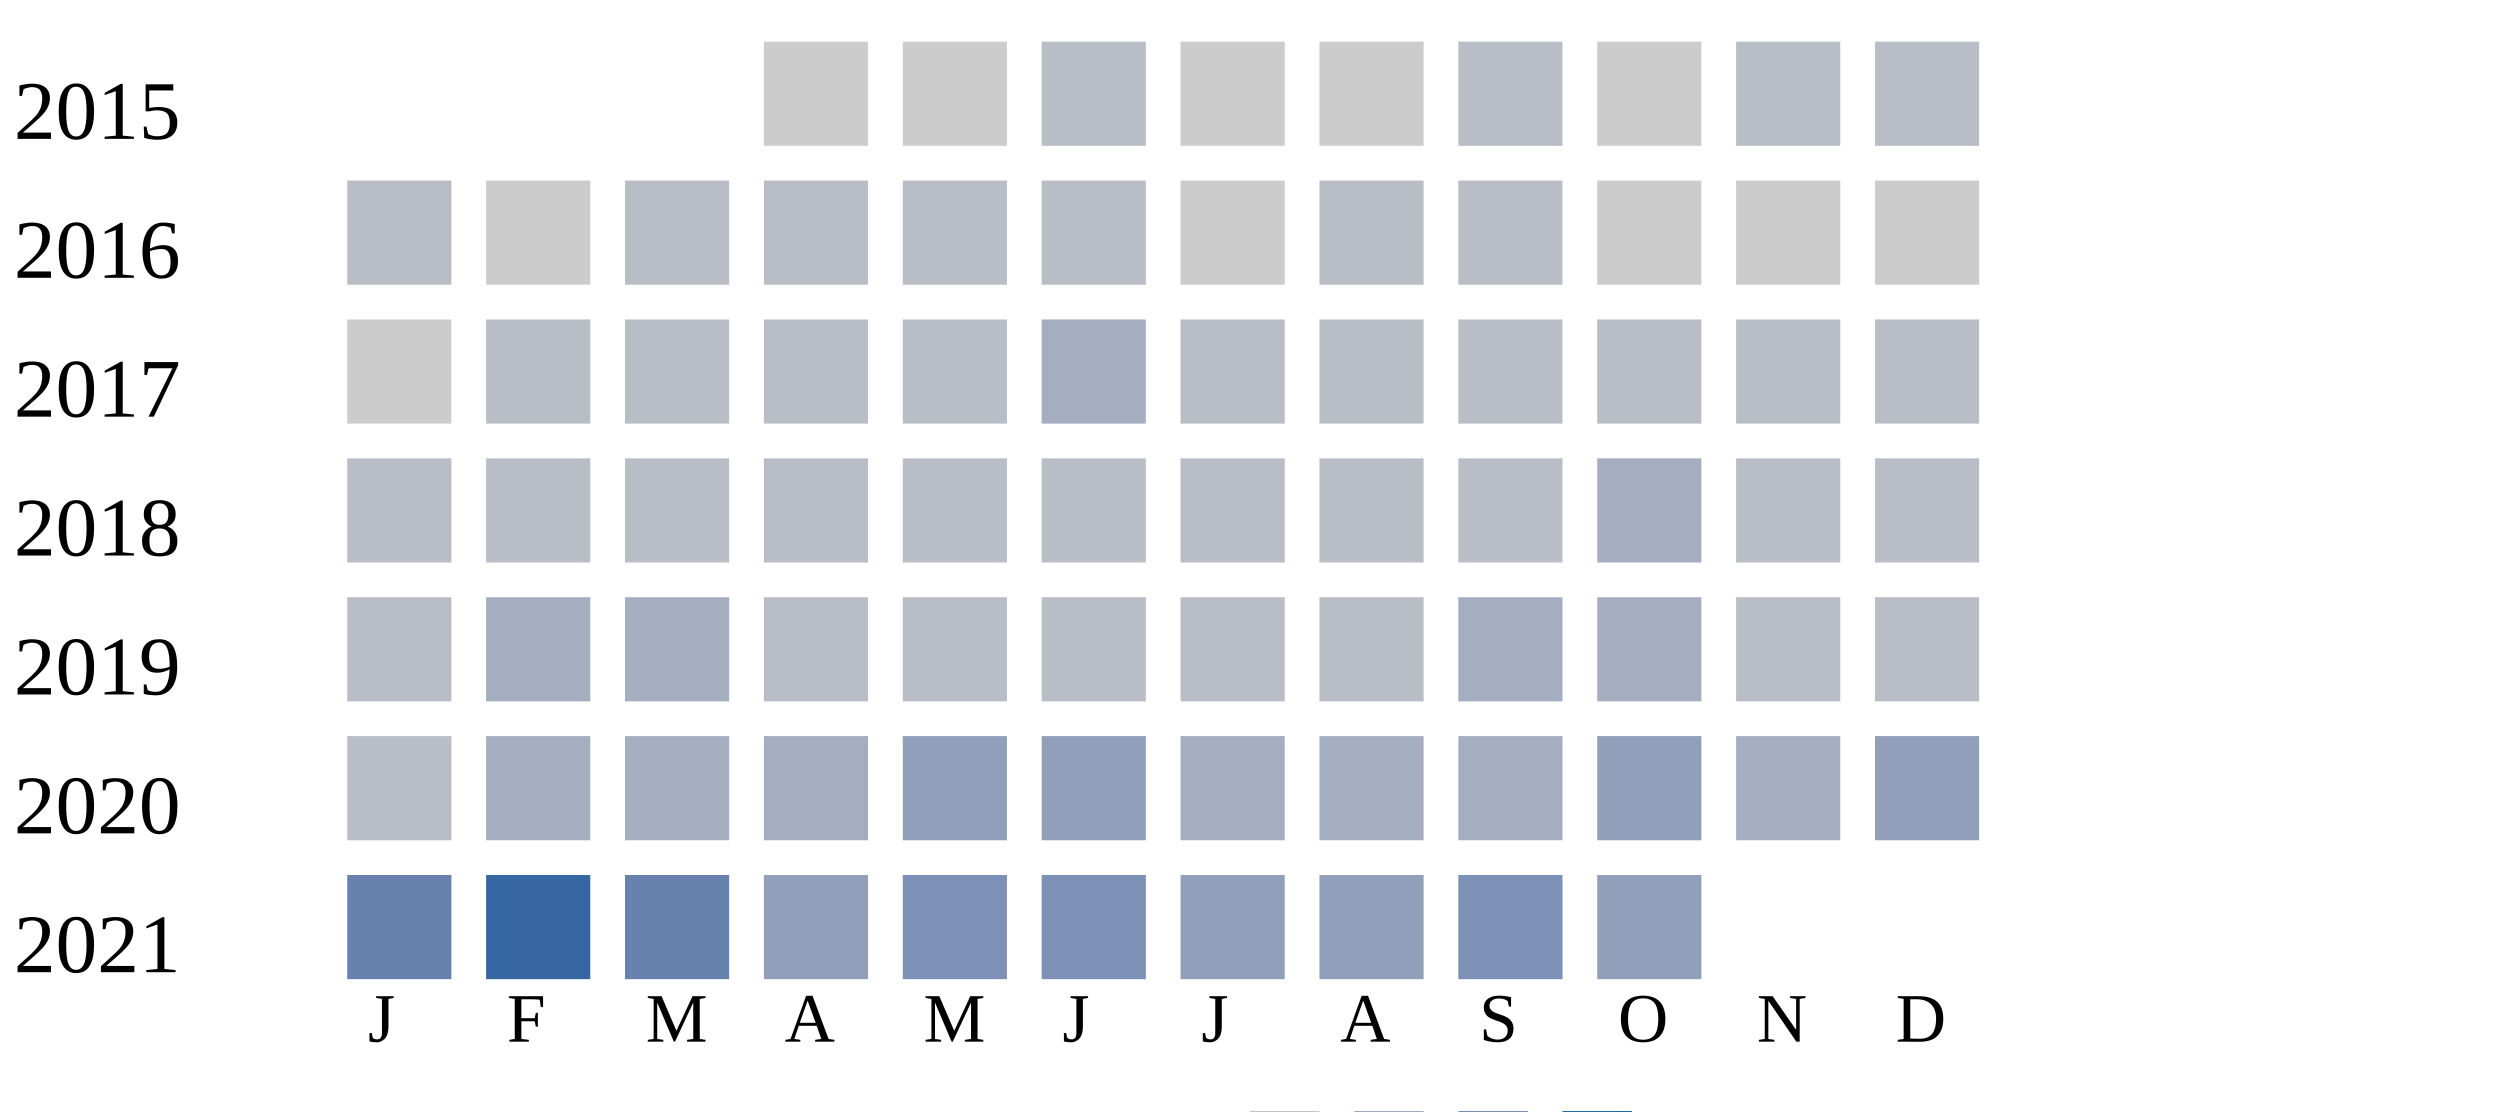
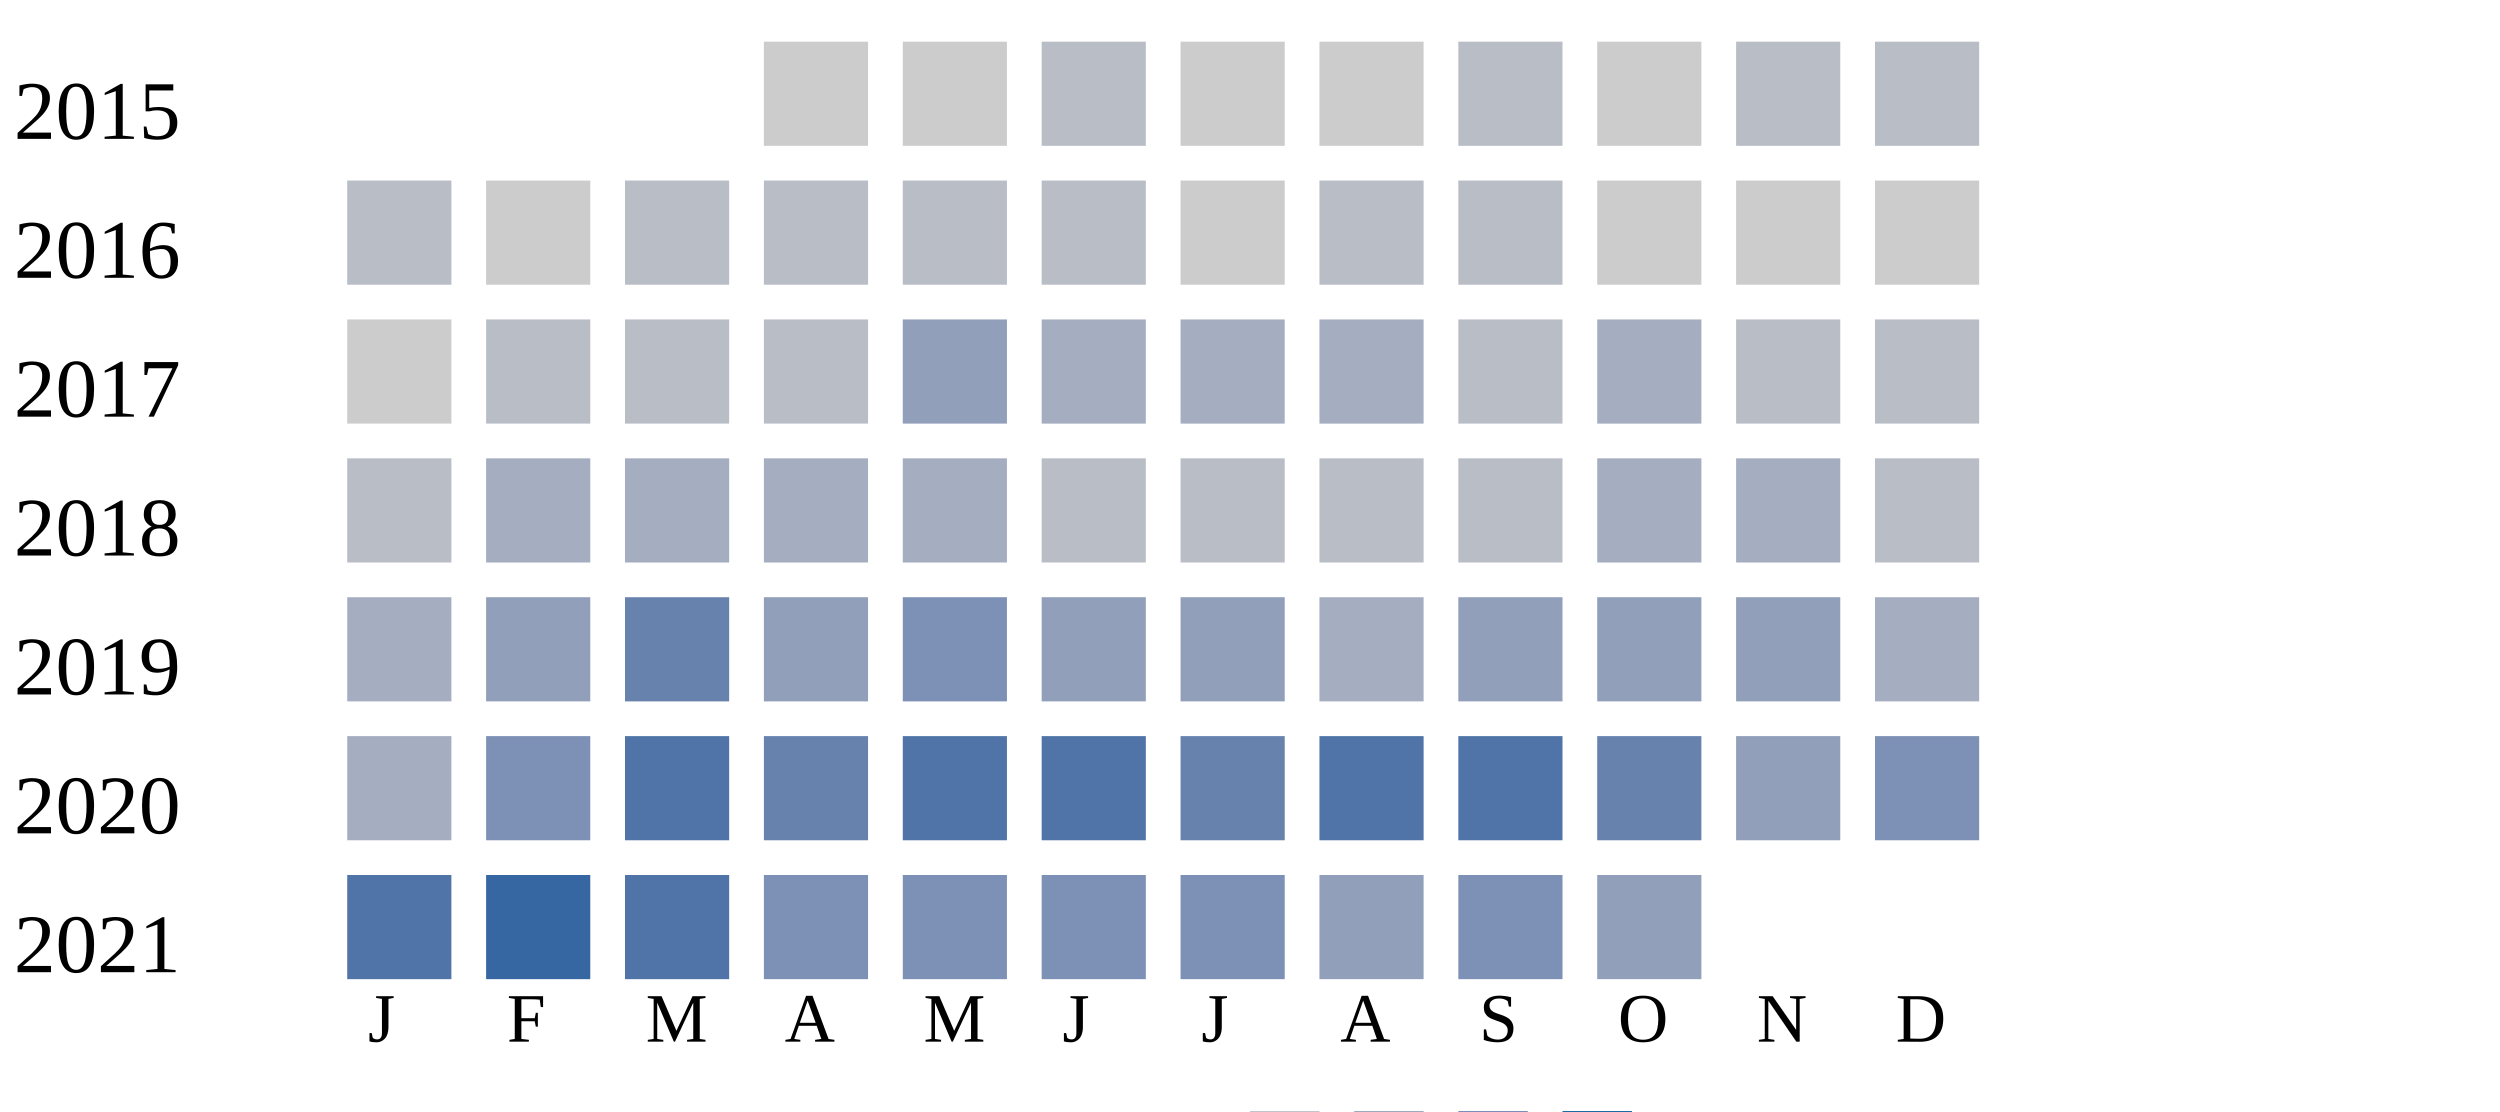
<svg xmlns="http://www.w3.org/2000/svg" width="360" height="160">
  <g transform="translate(0 0)">
    <text x="2" y="20">2015</text>
    <rect x="110" y="6" width="15" height="15" fill="#cccccc" />
    <rect x="130" y="6" width="15" height="15" fill="#cccccc" />
    <rect x="150" y="6" width="15" height="15" fill="#b9bdc6" />
    <rect x="170" y="6" width="15" height="15" fill="#cccccc" />
    <rect x="190" y="6" width="15" height="15" fill="#cccccc" />
    <rect x="210" y="6" width="15" height="15" fill="#b9bdc6" />
    <rect x="230" y="6" width="15" height="15" fill="#cccccc" />
    <rect x="250" y="6" width="15" height="15" fill="#b9bdc6" />
    <rect x="270" y="6" width="15" height="15" fill="#b9bdc6" />
  </g>
  <g transform="translate(0 20)">
    <text x="2" y="20">2016</text>
    <rect x="50" y="6" width="15" height="15" fill="#b9bdc6" />
    <rect x="70" y="6" width="15" height="15" fill="#cccccc" />
    <rect x="90" y="6" width="15" height="15" fill="#b9bdc6" />
    <rect x="110" y="6" width="15" height="15" fill="#b9bdc6" />
    <rect x="130" y="6" width="15" height="15" fill="#b9bdc6" />
    <rect x="150" y="6" width="15" height="15" fill="#b9bdc6" />
    <rect x="170" y="6" width="15" height="15" fill="#cccccc" />
    <rect x="190" y="6" width="15" height="15" fill="#b9bdc6" />
    <rect x="210" y="6" width="15" height="15" fill="#b9bdc6" />
    <rect x="230" y="6" width="15" height="15" fill="#cccccc" />
    <rect x="250" y="6" width="15" height="15" fill="#cccccc" />
    <rect x="270" y="6" width="15" height="15" fill="#cccccc" />
  </g>
  <g transform="translate(0 40)">
    <text x="2" y="20">2017</text>
    <rect x="50" y="6" width="15" height="15" fill="#cccccc" />
    <rect x="70" y="6" width="15" height="15" fill="#b9bdc6" />
    <rect x="90" y="6" width="15" height="15" fill="#b9bdc6" />
    <rect x="110" y="6" width="15" height="15" fill="#b9bdc6" />
-     <rect x="130" y="6" width="15" height="15" fill="#b9bdc6" />
+     <rect x="130" y="6" width="15" height="15" fill="#919fba" />
    <rect x="150" y="6" width="15" height="15" fill="#a5aec0" />
-     <rect x="170" y="6" width="15" height="15" fill="#b9bdc6" />
-     <rect x="190" y="6" width="15" height="15" fill="#b9bdc6" />
+     <rect x="170" y="6" width="15" height="15" fill="#a5aec0" />
+     <rect x="190" y="6" width="15" height="15" fill="#a5aec0" />
    <rect x="210" y="6" width="15" height="15" fill="#b9bdc6" />
-     <rect x="230" y="6" width="15" height="15" fill="#b9bdc6" />
+     <rect x="230" y="6" width="15" height="15" fill="#a5aec0" />
    <rect x="250" y="6" width="15" height="15" fill="#b9bdc6" />
    <rect x="270" y="6" width="15" height="15" fill="#b9bdc6" />
  </g>
  <g transform="translate(0 60)">
    <text x="2" y="20">2018</text>
    <rect x="50" y="6" width="15" height="15" fill="#b9bdc6" />
-     <rect x="70" y="6" width="15" height="15" fill="#b9bdc6" />
-     <rect x="90" y="6" width="15" height="15" fill="#b9bdc6" />
-     <rect x="110" y="6" width="15" height="15" fill="#b9bdc6" />
-     <rect x="130" y="6" width="15" height="15" fill="#b9bdc6" />
+     <rect x="70" y="6" width="15" height="15" fill="#a5aec0" />
+     <rect x="90" y="6" width="15" height="15" fill="#a5aec0" />
+     <rect x="110" y="6" width="15" height="15" fill="#a5aec0" />
+     <rect x="130" y="6" width="15" height="15" fill="#a5aec0" />
    <rect x="150" y="6" width="15" height="15" fill="#b9bdc6" />
    <rect x="170" y="6" width="15" height="15" fill="#b9bdc6" />
    <rect x="190" y="6" width="15" height="15" fill="#b9bdc6" />
    <rect x="210" y="6" width="15" height="15" fill="#b9bdc6" />
    <rect x="230" y="6" width="15" height="15" fill="#a5aec0" />
-     <rect x="250" y="6" width="15" height="15" fill="#b9bdc6" />
+     <rect x="250" y="6" width="15" height="15" fill="#a5aec0" />
    <rect x="270" y="6" width="15" height="15" fill="#b9bdc6" />
  </g>
  <g transform="translate(0 80)">
    <text x="2" y="20">2019</text>
-     <rect x="50" y="6" width="15" height="15" fill="#b9bdc6" />
-     <rect x="70" y="6" width="15" height="15" fill="#a5aec0" />
-     <rect x="90" y="6" width="15" height="15" fill="#a5aec0" />
-     <rect x="110" y="6" width="15" height="15" fill="#b9bdc6" />
-     <rect x="130" y="6" width="15" height="15" fill="#b9bdc6" />
-     <rect x="150" y="6" width="15" height="15" fill="#b9bdc6" />
-     <rect x="170" y="6" width="15" height="15" fill="#b9bdc6" />
-     <rect x="190" y="6" width="15" height="15" fill="#b9bdc6" />
-     <rect x="210" y="6" width="15" height="15" fill="#a5aec0" />
-     <rect x="230" y="6" width="15" height="15" fill="#a5aec0" />
-     <rect x="250" y="6" width="15" height="15" fill="#b9bdc6" />
-     <rect x="270" y="6" width="15" height="15" fill="#b9bdc6" />
+     <rect x="50" y="6" width="15" height="15" fill="#a5aec0" />
+     <rect x="70" y="6" width="15" height="15" fill="#919fba" />
+     <rect x="90" y="6" width="15" height="15" fill="#6882ae" />
+     <rect x="110" y="6" width="15" height="15" fill="#919fba" />
+     <rect x="130" y="6" width="15" height="15" fill="#7d90b5" />
+     <rect x="150" y="6" width="15" height="15" fill="#919fba" />
+     <rect x="170" y="6" width="15" height="15" fill="#919fba" />
+     <rect x="190" y="6" width="15" height="15" fill="#a5aec0" />
+     <rect x="210" y="6" width="15" height="15" fill="#919fba" />
+     <rect x="230" y="6" width="15" height="15" fill="#919fba" />
+     <rect x="250" y="6" width="15" height="15" fill="#919fba" />
+     <rect x="270" y="6" width="15" height="15" fill="#a5aec0" />
  </g>
  <g transform="translate(0 100)">
    <text x="2" y="20">2020</text>
-     <rect x="50" y="6" width="15" height="15" fill="#b9bdc6" />
-     <rect x="70" y="6" width="15" height="15" fill="#a5aec0" />
-     <rect x="90" y="6" width="15" height="15" fill="#a5aec0" />
-     <rect x="110" y="6" width="15" height="15" fill="#a5aec0" />
-     <rect x="130" y="6" width="15" height="15" fill="#919fba" />
-     <rect x="150" y="6" width="15" height="15" fill="#919fba" />
-     <rect x="170" y="6" width="15" height="15" fill="#a5aec0" />
-     <rect x="190" y="6" width="15" height="15" fill="#a5aec0" />
-     <rect x="210" y="6" width="15" height="15" fill="#a5aec0" />
-     <rect x="230" y="6" width="15" height="15" fill="#919fba" />
-     <rect x="250" y="6" width="15" height="15" fill="#a5aec0" />
-     <rect x="270" y="6" width="15" height="15" fill="#919fba" />
+     <rect x="50" y="6" width="15" height="15" fill="#a5aec0" />
+     <rect x="70" y="6" width="15" height="15" fill="#7d90b5" />
+     <rect x="90" y="6" width="15" height="15" fill="#5174a8" />
+     <rect x="110" y="6" width="15" height="15" fill="#6882ae" />
+     <rect x="130" y="6" width="15" height="15" fill="#5174a8" />
+     <rect x="150" y="6" width="15" height="15" fill="#5174a8" />
+     <rect x="170" y="6" width="15" height="15" fill="#6882ae" />
+     <rect x="190" y="6" width="15" height="15" fill="#5174a8" />
+     <rect x="210" y="6" width="15" height="15" fill="#5174a8" />
+     <rect x="230" y="6" width="15" height="15" fill="#6882ae" />
+     <rect x="250" y="6" width="15" height="15" fill="#919fba" />
+     <rect x="270" y="6" width="15" height="15" fill="#7d90b5" />
  </g>
  <g transform="translate(0 120)">
    <text x="2" y="20">2021</text>
-     <rect x="50" y="6" width="15" height="15" fill="#6882ae" />
+     <rect x="50" y="6" width="15" height="15" fill="#5174a8" />
    <rect x="70" y="6" width="15" height="15" fill="#3667a2" />
-     <rect x="90" y="6" width="15" height="15" fill="#6882ae" />
-     <rect x="110" y="6" width="15" height="15" fill="#919fba" />
+     <rect x="90" y="6" width="15" height="15" fill="#5174a8" />
+     <rect x="110" y="6" width="15" height="15" fill="#7d90b5" />
    <rect x="130" y="6" width="15" height="15" fill="#7d90b5" />
    <rect x="150" y="6" width="15" height="15" fill="#7d90b5" />
-     <rect x="170" y="6" width="15" height="15" fill="#919fba" />
+     <rect x="170" y="6" width="15" height="15" fill="#7d90b5" />
    <rect x="190" y="6" width="15" height="15" fill="#919fba" />
    <rect x="210" y="6" width="15" height="15" fill="#7d90b5" />
    <rect x="230" y="6" width="15" height="15" fill="#919fba" />
  </g>
  <text style="font-size: 10px; text-align: center" x="53" y="150">J</text>
  <text style="font-size: 10px; text-align: center" x="73" y="150">F</text>
  <text style="font-size: 10px; text-align: center" x="93" y="150">M</text>
  <text style="font-size: 10px; text-align: center" x="113" y="150">A</text>
  <text style="font-size: 10px; text-align: center" x="133" y="150">M</text>
  <text style="font-size: 10px; text-align: center" x="153" y="150">J</text>
  <text style="font-size: 10px; text-align: center" x="173" y="150">J</text>
  <text style="font-size: 10px; text-align: center" x="193" y="150">A</text>
  <text style="font-size: 10px; text-align: center" x="213" y="150">S</text>
  <text style="font-size: 10px; text-align: center" x="233" y="150">O</text>
  <text style="font-size: 10px; text-align: center" x="253" y="150">N</text>
  <text style="font-size: 10px; text-align: center" x="273" y="150">D</text>
  <text style="font-size: 10px;" x="155" y="169">Less</text>
  <rect fill="#b9bdc6" width="10" height="10" x="180" y="160" />
  <rect fill="#919fba" width="10" height="10" x="195" y="160" />
  <rect fill="#6882ae" width="10" height="10" x="210" y="160" />
  <rect fill="#005a9c" width="10" height="10" x="225" y="160" />
  <text x="240" y="169" style="font-size: 10px;">More</text>
</svg>
